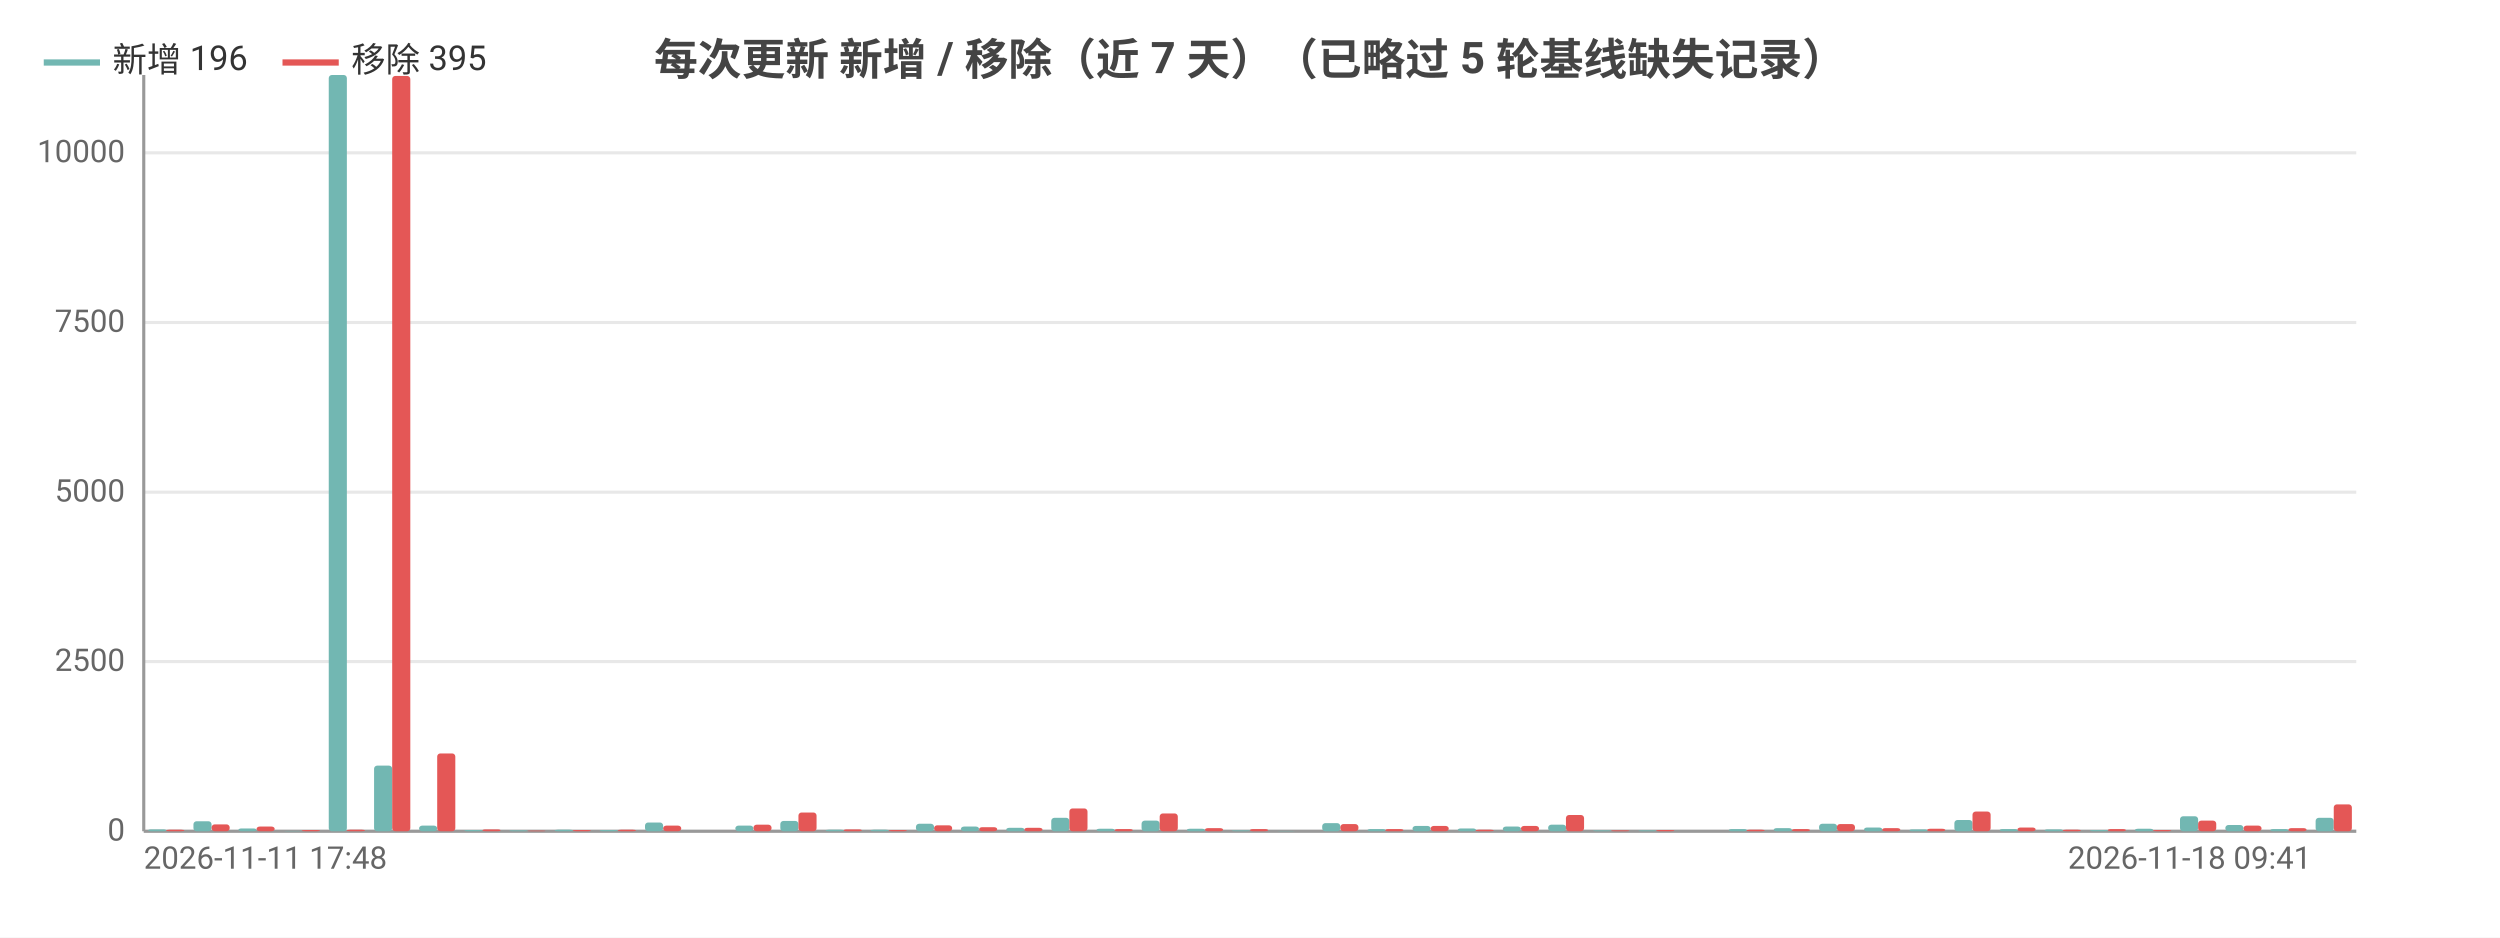
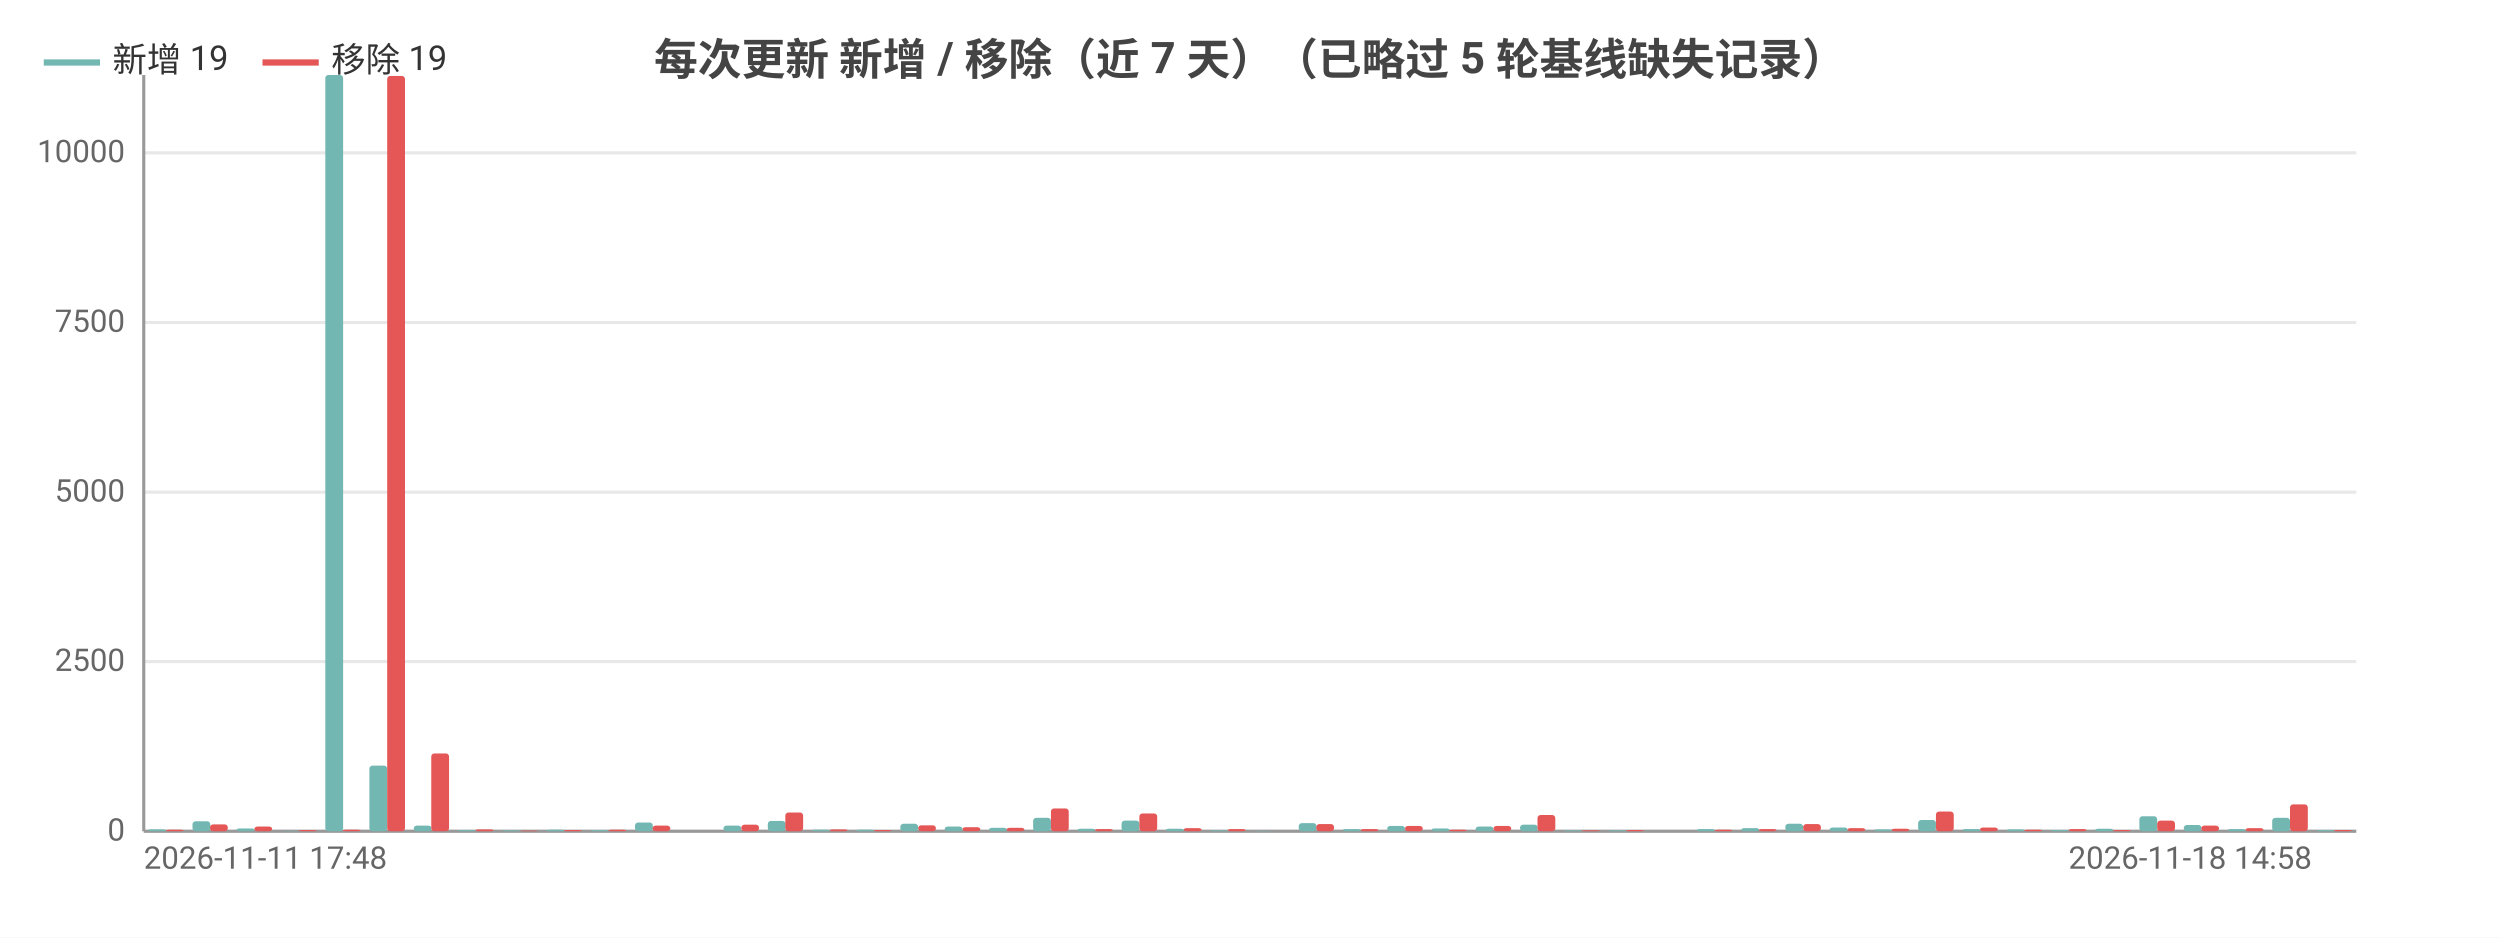
<svg xmlns="http://www.w3.org/2000/svg" width="800" height="300" viewBox="0 0 800 300">
  <rect width="800" height="300" fill="#ffffff" />
  <style>text{font-family:system-ui,-apple-system,'Segoe UI',Roboto,'PingFang SC','Microsoft YaHei','Noto Sans CJK SC',sans-serif}.g{stroke:#e8e8e8;stroke-width:1}.a{stroke:#999;stroke-width:1}.t{font-size:10px;fill:#666}.m{font-size:10px;text-anchor:middle;fill:#666}.e{font-size:10px;text-anchor:end;fill:#666}.l{font-size:11px;fill:#333}.tt{font-size:14px;font-weight:600;text-anchor:middle;fill:#444}.em{font-size:13px;text-anchor:middle;fill:#999}</style>
  <text class="tt" x="400.0" y="24">每次更新 新增 / 移除（近 7 天）（已略过 5 轮基线缺失记录）</text>
  <line class="g" x1="46" y1="266" x2="754" y2="266" />
  <text class="e" x="40" y="269">0</text>
  <line class="g" x1="46" y1="211.7" x2="754" y2="211.7" />
  <text class="e" x="40" y="214.7">2500</text>
  <line class="g" x1="46" y1="157.5" x2="754" y2="157.5" />
  <text class="e" x="40" y="160.5">5000</text>
  <line class="g" x1="46" y1="103.2" x2="754" y2="103.2" />
  <text class="e" x="40" y="106.2">7500</text>
  <line class="g" x1="46" y1="48.9" x2="754" y2="48.9" />
  <text class="e" x="40" y="51.9">10000</text>
  <line class="a" x1="46" y1="24" x2="46" y2="266" />
  <line class="a" x1="46" y1="266" x2="754" y2="266" />
-   <rect x="47.4" y="265.4" width="5.8" height="0.6" fill="#72b7b2" rx="1" />
-   <rect x="53.2" y="265.5" width="5.8" height="0.5" fill="#e45756" rx="1" />
-   <rect x="61.9" y="262.8" width="5.8" height="3.2" fill="#72b7b2" rx="1" />
-   <rect x="67.7" y="263.8" width="5.8" height="2.2" fill="#e45756" rx="1" />
-   <rect x="76.3" y="265.1" width="5.8" height="0.9" fill="#72b7b2" rx="1" />
-   <rect x="82.1" y="264.5" width="5.8" height="1.5" fill="#e45756" rx="1" />
-   <rect x="90.8" y="265.9" width="5.8" height="0.1" fill="#72b7b2" rx="1" />
-   <rect x="96.6" y="265.6" width="5.8" height="0.4" fill="#e45756" rx="1" />
-   <rect x="105.2" y="24" width="5.8" height="242" fill="#72b7b2" rx="1" />
-   <rect x="111.0" y="265.5" width="5.8" height="0.5" fill="#e45756" rx="1" />
-   <rect x="119.7" y="245.0" width="5.8" height="21.0" fill="#72b7b2" rx="1" />
-   <rect x="125.5" y="24.3" width="5.8" height="241.7" fill="#e45756" rx="1" />
-   <rect x="134.1" y="264.2" width="5.8" height="1.8" fill="#72b7b2" rx="1" />
-   <rect x="139.9" y="241.1" width="5.8" height="24.9" fill="#e45756" rx="1" />
-   <rect x="148.6" y="265.6" width="5.8" height="0.4" fill="#72b7b2" rx="1" />
-   <rect x="154.4" y="265.4" width="5.8" height="0.6" fill="#e45756" rx="1" />
-   <rect x="163.0" y="265.7" width="5.8" height="0.3" fill="#72b7b2" rx="1" />
-   <rect x="168.8" y="265.8" width="5.8" height="0.2" fill="#e45756" rx="1" />
-   <rect x="177.5" y="265.5" width="5.8" height="0.5" fill="#72b7b2" rx="1" />
-   <rect x="183.3" y="265.6" width="5.8" height="0.4" fill="#e45756" rx="1" />
-   <rect x="191.9" y="265.6" width="5.8" height="0.4" fill="#72b7b2" rx="1" />
-   <rect x="197.7" y="265.5" width="5.8" height="0.5" fill="#e45756" rx="1" />
-   <rect x="206.4" y="263.2" width="5.8" height="2.8" fill="#72b7b2" rx="1" />
-   <rect x="212.2" y="264.2" width="5.8" height="1.8" fill="#e45756" rx="1" />
-   <rect x="220.8" y="266.0" width="5.8" height="0.0" fill="#72b7b2" rx="1" />
-   <rect x="226.6" y="266.0" width="5.8" height="0.0" fill="#e45756" rx="1" />
-   <rect x="235.3" y="264.2" width="5.8" height="1.8" fill="#72b7b2" rx="1" />
-   <rect x="241.1" y="263.9" width="5.8" height="2.1" fill="#e45756" rx="1" />
-   <rect x="249.7" y="262.7" width="5.8" height="3.3" fill="#72b7b2" rx="1" />
-   <rect x="255.5" y="260.0" width="5.8" height="6.0" fill="#e45756" rx="1" />
-   <rect x="264.2" y="265.5" width="5.8" height="0.5" fill="#72b7b2" rx="1" />
-   <rect x="270.0" y="265.4" width="5.8" height="0.6" fill="#e45756" rx="1" />
-   <rect x="278.6" y="265.5" width="5.8" height="0.5" fill="#72b7b2" rx="1" />
-   <rect x="284.4" y="265.6" width="5.8" height="0.4" fill="#e45756" rx="1" />
-   <rect x="293.1" y="263.6" width="5.8" height="2.4" fill="#72b7b2" rx="1" />
-   <rect x="298.9" y="264.1" width="5.8" height="1.9" fill="#e45756" rx="1" />
-   <rect x="307.5" y="264.5" width="5.8" height="1.5" fill="#72b7b2" rx="1" />
-   <rect x="313.3" y="264.7" width="5.8" height="1.3" fill="#e45756" rx="1" />
-   <rect x="322.0" y="264.9" width="5.8" height="1.1" fill="#72b7b2" rx="1" />
-   <rect x="327.8" y="264.9" width="5.8" height="1.1" fill="#e45756" rx="1" />
-   <rect x="336.4" y="261.7" width="5.8" height="4.3" fill="#72b7b2" rx="1" />
-   <rect x="342.2" y="258.7" width="5.8" height="7.3" fill="#e45756" rx="1" />
-   <rect x="350.9" y="265.2" width="5.8" height="0.8" fill="#72b7b2" rx="1" />
-   <rect x="356.7" y="265.3" width="5.8" height="0.7" fill="#e45756" rx="1" />
-   <rect x="365.3" y="262.6" width="5.8" height="3.4" fill="#72b7b2" rx="1" />
-   <rect x="371.1" y="260.3" width="5.8" height="5.7" fill="#e45756" rx="1" />
-   <rect x="379.8" y="265.2" width="5.8" height="0.8" fill="#72b7b2" rx="1" />
-   <rect x="385.6" y="265.0" width="5.8" height="1.0" fill="#e45756" rx="1" />
-   <rect x="394.2" y="265.7" width="5.8" height="0.3" fill="#72b7b2" rx="1" />
-   <rect x="400" y="265.3" width="5.8" height="0.7" fill="#e45756" rx="1" />
-   <rect x="408.7" y="265.9" width="5.8" height="0.1" fill="#72b7b2" rx="1" />
-   <rect x="414.4" y="266.0" width="5.8" height="0.0" fill="#e45756" rx="1" />
-   <rect x="423.1" y="263.4" width="5.8" height="2.6" fill="#72b7b2" rx="1" />
-   <rect x="428.9" y="263.7" width="5.8" height="2.3" fill="#e45756" rx="1" />
-   <rect x="437.6" y="265.3" width="5.8" height="0.7" fill="#72b7b2" rx="1" />
-   <rect x="443.3" y="265.3" width="5.8" height="0.7" fill="#e45756" rx="1" />
-   <rect x="452.0" y="264.3" width="5.8" height="1.7" fill="#72b7b2" rx="1" />
-   <rect x="457.8" y="264.3" width="5.8" height="1.7" fill="#e45756" rx="1" />
-   <rect x="466.5" y="265.1" width="5.8" height="0.9" fill="#72b7b2" rx="1" />
-   <rect x="472.2" y="265.5" width="5.8" height="0.5" fill="#e45756" rx="1" />
-   <rect x="480.9" y="264.5" width="5.8" height="1.5" fill="#72b7b2" rx="1" />
-   <rect x="486.7" y="264.3" width="5.8" height="1.7" fill="#e45756" rx="1" />
-   <rect x="495.4" y="263.9" width="5.8" height="2.1" fill="#72b7b2" rx="1" />
-   <rect x="501.1" y="260.8" width="5.8" height="5.2" fill="#e45756" rx="1" />
-   <rect x="509.8" y="265.7" width="5.8" height="0.3" fill="#72b7b2" rx="1" />
-   <rect x="515.6" y="265.7" width="5.8" height="0.3" fill="#e45756" rx="1" />
-   <rect x="524.3" y="265.7" width="5.8" height="0.3" fill="#72b7b2" rx="1" />
-   <rect x="530.0" y="265.6" width="5.8" height="0.4" fill="#e45756" rx="1" />
-   <rect x="538.7" y="266" width="5.8" height="0" fill="#72b7b2" rx="1" />
-   <rect x="544.5" y="266" width="5.8" height="0" fill="#e45756" rx="1" />
-   <rect x="553.2" y="265.3" width="5.8" height="0.7" fill="#72b7b2" rx="1" />
-   <rect x="558.9" y="265.5" width="5.8" height="0.5" fill="#e45756" rx="1" />
-   <rect x="567.6" y="265.0" width="5.8" height="1.0" fill="#72b7b2" rx="1" />
-   <rect x="573.4" y="265.3" width="5.8" height="0.7" fill="#e45756" rx="1" />
-   <rect x="582.1" y="263.6" width="5.8" height="2.4" fill="#72b7b2" rx="1" />
-   <rect x="587.8" y="263.7" width="5.8" height="2.3" fill="#e45756" rx="1" />
-   <rect x="596.5" y="264.8" width="5.8" height="1.2" fill="#72b7b2" rx="1" />
-   <rect x="602.3" y="265.0" width="5.8" height="1.0" fill="#e45756" rx="1" />
-   <rect x="611.0" y="265.4" width="5.8" height="0.6" fill="#72b7b2" rx="1" />
-   <rect x="616.7" y="265.2" width="5.8" height="0.8" fill="#e45756" rx="1" />
-   <rect x="625.4" y="262.4" width="5.8" height="3.6" fill="#72b7b2" rx="1" />
-   <rect x="631.2" y="259.7" width="5.8" height="6.3" fill="#e45756" rx="1" />
-   <rect x="639.9" y="265.3" width="5.8" height="0.7" fill="#72b7b2" rx="1" />
-   <rect x="645.6" y="264.8" width="5.8" height="1.2" fill="#e45756" rx="1" />
-   <rect x="654.3" y="265.4" width="5.8" height="0.6" fill="#72b7b2" rx="1" />
-   <rect x="660.1" y="265.5" width="5.8" height="0.5" fill="#e45756" rx="1" />
-   <rect x="668.8" y="265.6" width="5.8" height="0.4" fill="#72b7b2" rx="1" />
-   <rect x="674.5" y="265.3" width="5.8" height="0.7" fill="#e45756" rx="1" />
-   <rect x="683.2" y="265.2" width="5.8" height="0.8" fill="#72b7b2" rx="1" />
-   <rect x="689.0" y="265.6" width="5.8" height="0.4" fill="#e45756" rx="1" />
-   <rect x="697.6" y="261.2" width="5.8" height="4.8" fill="#72b7b2" rx="1" />
-   <rect x="703.4" y="262.6" width="5.8" height="3.4" fill="#e45756" rx="1" />
-   <rect x="712.1" y="264.0" width="5.8" height="2.0" fill="#72b7b2" rx="1" />
-   <rect x="717.9" y="264.2" width="5.8" height="1.8" fill="#e45756" rx="1" />
-   <rect x="726.5" y="265.3" width="5.8" height="0.7" fill="#72b7b2" rx="1" />
-   <rect x="732.3" y="265.0" width="5.8" height="1.0" fill="#e45756" rx="1" />
-   <rect x="741.0" y="261.7" width="5.8" height="4.3" fill="#72b7b2" rx="1" />
-   <rect x="746.8" y="257.4" width="5.8" height="8.6" fill="#e45756" rx="1" />
+   <rect x="47.4" y="265.4" width="5.7" height="0.6" fill="#72b7b2" rx="1" />
+   <rect x="53.1" y="265.5" width="5.7" height="0.5" fill="#e45756" rx="1" />
+   <rect x="61.6" y="262.8" width="5.7" height="3.2" fill="#72b7b2" rx="1" />
+   <rect x="67.2" y="263.8" width="5.7" height="2.2" fill="#e45756" rx="1" />
+   <rect x="75.7" y="265.1" width="5.7" height="0.9" fill="#72b7b2" rx="1" />
+   <rect x="81.4" y="264.5" width="5.7" height="1.5" fill="#e45756" rx="1" />
+   <rect x="89.9" y="265.9" width="5.7" height="0.1" fill="#72b7b2" rx="1" />
+   <rect x="95.6" y="265.6" width="5.7" height="0.4" fill="#e45756" rx="1" />
+   <rect x="104.1" y="24" width="5.7" height="242" fill="#72b7b2" rx="1" />
+   <rect x="109.7" y="265.5" width="5.7" height="0.5" fill="#e45756" rx="1" />
+   <rect x="118.2" y="245.0" width="5.7" height="21.0" fill="#72b7b2" rx="1" />
+   <rect x="123.9" y="24.3" width="5.7" height="241.7" fill="#e45756" rx="1" />
+   <rect x="132.4" y="264.2" width="5.7" height="1.8" fill="#72b7b2" rx="1" />
+   <rect x="138.0" y="241.1" width="5.7" height="24.9" fill="#e45756" rx="1" />
+   <rect x="146.5" y="265.6" width="5.7" height="0.4" fill="#72b7b2" rx="1" />
+   <rect x="152.2" y="265.4" width="5.7" height="0.6" fill="#e45756" rx="1" />
+   <rect x="160.7" y="265.7" width="5.7" height="0.3" fill="#72b7b2" rx="1" />
+   <rect x="166.4" y="265.8" width="5.7" height="0.2" fill="#e45756" rx="1" />
+   <rect x="174.9" y="265.5" width="5.7" height="0.5" fill="#72b7b2" rx="1" />
+   <rect x="180.5" y="265.6" width="5.7" height="0.4" fill="#e45756" rx="1" />
+   <rect x="189.0" y="265.6" width="5.7" height="0.4" fill="#72b7b2" rx="1" />
+   <rect x="194.7" y="265.5" width="5.7" height="0.5" fill="#e45756" rx="1" />
+   <rect x="203.2" y="263.2" width="5.7" height="2.8" fill="#72b7b2" rx="1" />
+   <rect x="208.8" y="264.2" width="5.7" height="1.8" fill="#e45756" rx="1" />
+   <rect x="217.3" y="266.0" width="5.7" height="0.0" fill="#72b7b2" rx="1" />
+   <rect x="223" y="266.0" width="5.7" height="0.0" fill="#e45756" rx="1" />
+   <rect x="231.5" y="264.2" width="5.7" height="1.8" fill="#72b7b2" rx="1" />
+   <rect x="237.2" y="263.9" width="5.7" height="2.1" fill="#e45756" rx="1" />
+   <rect x="245.7" y="262.7" width="5.7" height="3.3" fill="#72b7b2" rx="1" />
+   <rect x="251.3" y="260.0" width="5.7" height="6.0" fill="#e45756" rx="1" />
+   <rect x="259.8" y="265.5" width="5.7" height="0.5" fill="#72b7b2" rx="1" />
+   <rect x="265.5" y="265.4" width="5.7" height="0.6" fill="#e45756" rx="1" />
+   <rect x="274.0" y="265.5" width="5.7" height="0.5" fill="#72b7b2" rx="1" />
+   <rect x="279.6" y="265.6" width="5.7" height="0.4" fill="#e45756" rx="1" />
+   <rect x="288.1" y="263.6" width="5.7" height="2.4" fill="#72b7b2" rx="1" />
+   <rect x="293.8" y="264.1" width="5.7" height="1.9" fill="#e45756" rx="1" />
+   <rect x="302.3" y="264.5" width="5.7" height="1.5" fill="#72b7b2" rx="1" />
+   <rect x="308.0" y="264.7" width="5.7" height="1.3" fill="#e45756" rx="1" />
+   <rect x="316.5" y="264.9" width="5.7" height="1.1" fill="#72b7b2" rx="1" />
+   <rect x="322.1" y="264.9" width="5.7" height="1.1" fill="#e45756" rx="1" />
+   <rect x="330.6" y="261.7" width="5.7" height="4.3" fill="#72b7b2" rx="1" />
+   <rect x="336.3" y="258.7" width="5.7" height="7.3" fill="#e45756" rx="1" />
+   <rect x="344.8" y="265.2" width="5.7" height="0.8" fill="#72b7b2" rx="1" />
+   <rect x="350.4" y="265.3" width="5.7" height="0.7" fill="#e45756" rx="1" />
+   <rect x="358.9" y="262.6" width="5.7" height="3.4" fill="#72b7b2" rx="1" />
+   <rect x="364.6" y="260.3" width="5.7" height="5.7" fill="#e45756" rx="1" />
+   <rect x="373.1" y="265.2" width="5.7" height="0.8" fill="#72b7b2" rx="1" />
+   <rect x="378.8" y="265.0" width="5.7" height="1.0" fill="#e45756" rx="1" />
+   <rect x="387.3" y="265.7" width="5.7" height="0.3" fill="#72b7b2" rx="1" />
+   <rect x="392.9" y="265.3" width="5.7" height="0.7" fill="#e45756" rx="1" />
+   <rect x="401.4" y="265.9" width="5.7" height="0.1" fill="#72b7b2" rx="1" />
+   <rect x="407.1" y="266.0" width="5.7" height="0.0" fill="#e45756" rx="1" />
+   <rect x="415.6" y="263.4" width="5.7" height="2.6" fill="#72b7b2" rx="1" />
+   <rect x="421.2" y="263.7" width="5.7" height="2.3" fill="#e45756" rx="1" />
+   <rect x="429.7" y="265.3" width="5.7" height="0.7" fill="#72b7b2" rx="1" />
+   <rect x="435.4" y="265.3" width="5.7" height="0.7" fill="#e45756" rx="1" />
+   <rect x="443.9" y="264.3" width="5.7" height="1.7" fill="#72b7b2" rx="1" />
+   <rect x="449.6" y="264.3" width="5.7" height="1.7" fill="#e45756" rx="1" />
+   <rect x="458.1" y="265.1" width="5.7" height="0.9" fill="#72b7b2" rx="1" />
+   <rect x="463.7" y="265.5" width="5.7" height="0.5" fill="#e45756" rx="1" />
+   <rect x="472.2" y="264.5" width="5.7" height="1.5" fill="#72b7b2" rx="1" />
+   <rect x="477.9" y="264.3" width="5.7" height="1.7" fill="#e45756" rx="1" />
+   <rect x="486.4" y="263.9" width="5.7" height="2.1" fill="#72b7b2" rx="1" />
+   <rect x="492.0" y="260.8" width="5.7" height="5.2" fill="#e45756" rx="1" />
+   <rect x="500.5" y="265.7" width="5.7" height="0.3" fill="#72b7b2" rx="1" />
+   <rect x="506.2" y="265.7" width="5.7" height="0.3" fill="#e45756" rx="1" />
+   <rect x="514.7" y="265.7" width="5.7" height="0.3" fill="#72b7b2" rx="1" />
+   <rect x="520.4" y="265.6" width="5.7" height="0.4" fill="#e45756" rx="1" />
+   <rect x="528.9" y="266" width="5.7" height="0" fill="#72b7b2" rx="1" />
+   <rect x="534.5" y="266" width="5.7" height="0" fill="#e45756" rx="1" />
+   <rect x="543.0" y="265.3" width="5.7" height="0.7" fill="#72b7b2" rx="1" />
+   <rect x="548.7" y="265.5" width="5.7" height="0.5" fill="#e45756" rx="1" />
+   <rect x="557.2" y="265.0" width="5.7" height="1.0" fill="#72b7b2" rx="1" />
+   <rect x="562.8" y="265.3" width="5.7" height="0.7" fill="#e45756" rx="1" />
+   <rect x="571.3" y="263.6" width="5.7" height="2.4" fill="#72b7b2" rx="1" />
+   <rect x="577" y="263.7" width="5.7" height="2.3" fill="#e45756" rx="1" />
+   <rect x="585.5" y="264.8" width="5.7" height="1.2" fill="#72b7b2" rx="1" />
+   <rect x="591.2" y="265.0" width="5.7" height="1.0" fill="#e45756" rx="1" />
+   <rect x="599.7" y="265.4" width="5.7" height="0.6" fill="#72b7b2" rx="1" />
+   <rect x="605.3" y="265.2" width="5.7" height="0.8" fill="#e45756" rx="1" />
+   <rect x="613.8" y="262.4" width="5.7" height="3.6" fill="#72b7b2" rx="1" />
+   <rect x="619.5" y="259.7" width="5.7" height="6.3" fill="#e45756" rx="1" />
+   <rect x="628.0" y="265.3" width="5.7" height="0.7" fill="#72b7b2" rx="1" />
+   <rect x="633.6" y="264.8" width="5.7" height="1.2" fill="#e45756" rx="1" />
+   <rect x="642.1" y="265.4" width="5.7" height="0.6" fill="#72b7b2" rx="1" />
+   <rect x="647.8" y="265.5" width="5.7" height="0.5" fill="#e45756" rx="1" />
+   <rect x="656.3" y="265.6" width="5.7" height="0.4" fill="#72b7b2" rx="1" />
+   <rect x="662.0" y="265.3" width="5.7" height="0.7" fill="#e45756" rx="1" />
+   <rect x="670.5" y="265.2" width="5.7" height="0.8" fill="#72b7b2" rx="1" />
+   <rect x="676.1" y="265.6" width="5.7" height="0.4" fill="#e45756" rx="1" />
+   <rect x="684.6" y="261.2" width="5.7" height="4.8" fill="#72b7b2" rx="1" />
+   <rect x="690.3" y="262.6" width="5.7" height="3.4" fill="#e45756" rx="1" />
+   <rect x="698.8" y="264.0" width="5.7" height="2.0" fill="#72b7b2" rx="1" />
+   <rect x="704.4" y="264.2" width="5.7" height="1.8" fill="#e45756" rx="1" />
+   <rect x="712.9" y="265.3" width="5.7" height="0.7" fill="#72b7b2" rx="1" />
+   <rect x="718.6" y="265.0" width="5.7" height="1.0" fill="#e45756" rx="1" />
+   <rect x="727.1" y="261.7" width="5.7" height="4.3" fill="#72b7b2" rx="1" />
+   <rect x="732.8" y="257.4" width="5.7" height="8.6" fill="#e45756" rx="1" />
+   <rect x="741.3" y="265.6" width="5.7" height="0.4" fill="#72b7b2" rx="1" />
+   <rect x="746.9" y="265.6" width="5.7" height="0.4" fill="#e45756" rx="1" />
  <text class="t" x="46" y="278">2026-11-11 17:48</text>
-   <text class="e" x="739.6" y="278">2026-11-18 09:41</text>
+   <text class="e" x="739.8" y="278">2026-11-18 14:58</text>
  <line x1="14.0" y1="20" x2="32.0" y2="20" stroke="#72b7b2" stroke-width="2" />
-   <text class="l" x="36.0" y="23">新增 196</text>
-   <line x1="90.4" y1="20" x2="108.4" y2="20" stroke="#e45756" stroke-width="2" />
-   <text class="l" x="112.4" y="23">移除 395</text>
+   <text class="l" x="36.0" y="23">新增 19</text>
+   <line x1="84.0" y1="20" x2="102.0" y2="20" stroke="#e45756" stroke-width="2" />
+   <text class="l" x="106.0" y="23">移除 19</text>
</svg>
